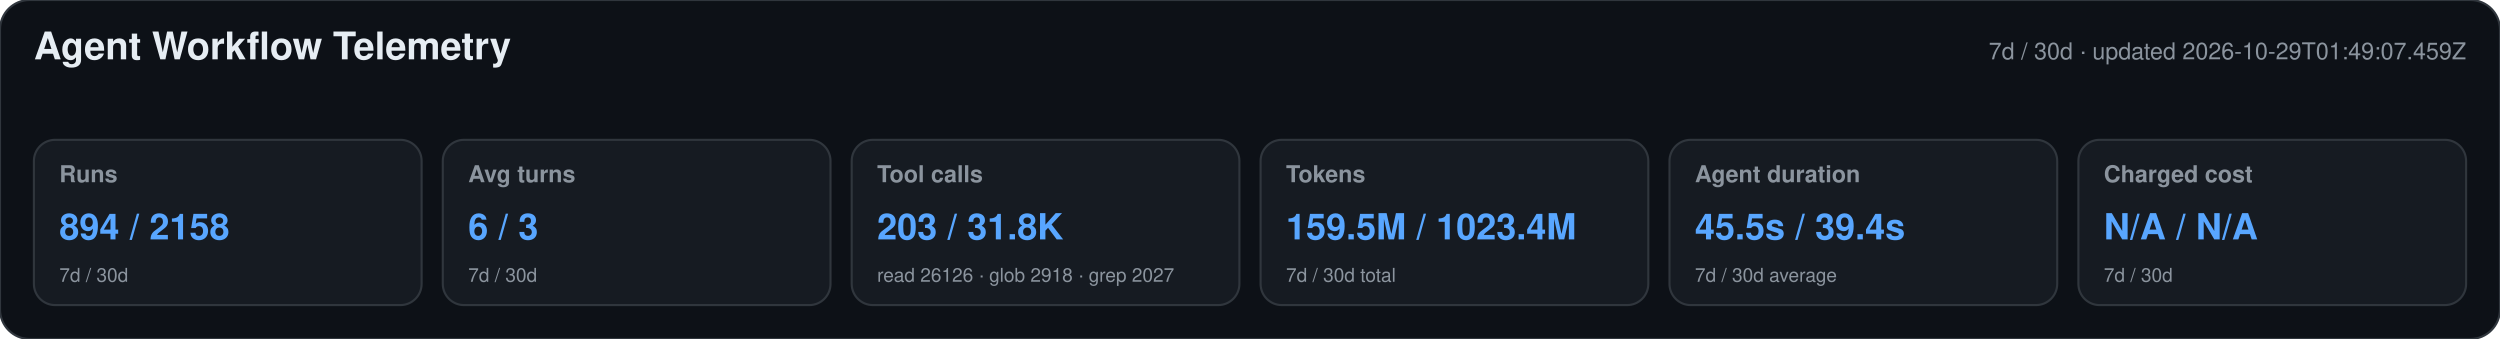
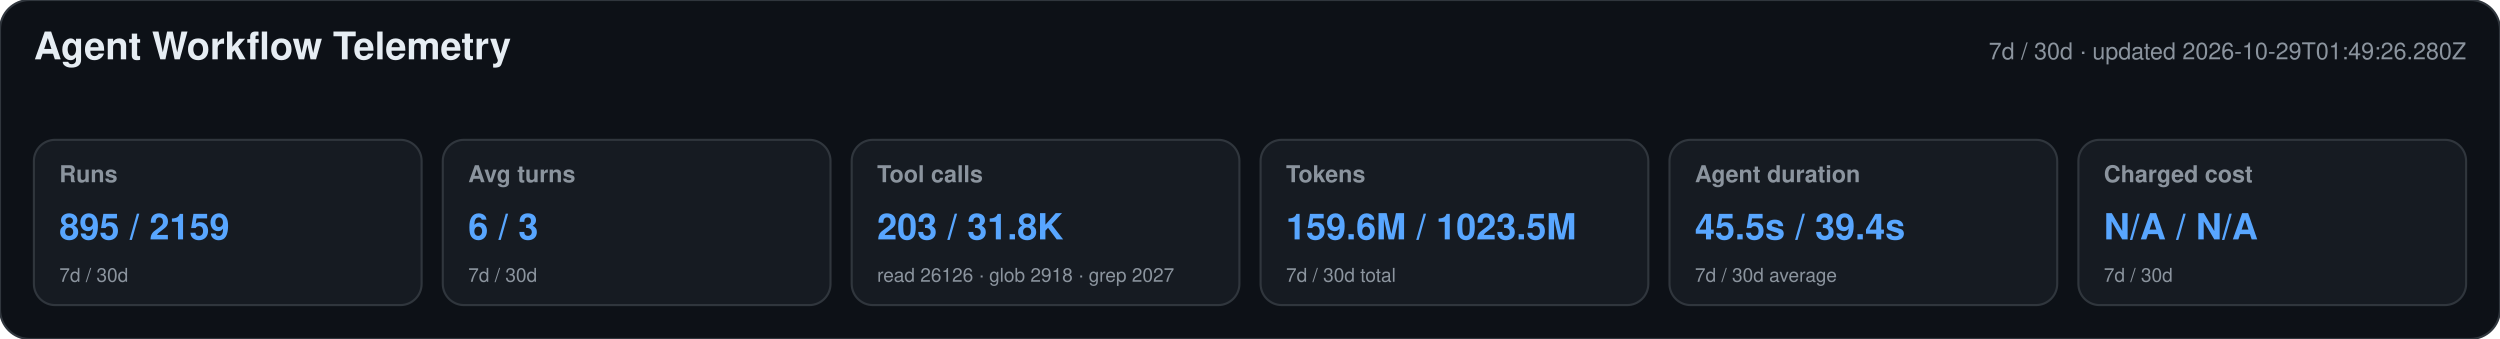
<svg xmlns="http://www.w3.org/2000/svg" width="1180" height="160" viewBox="0 0 1180 160" role="img" aria-labelledby="title desc">
  <style>text{font-family:-apple-system,BlinkMacSystemFont,"Segoe UI",Helvetica,Arial,sans-serif}.heading{font-size:18px;font-weight:650;fill:#e6edf3}.meta,.label,.secondary{fill:#8b949e}.meta,.label{font-size:11px}.label{font-weight:600}.primary{font-size:17px;font-weight:700;fill:#58a6ff}.secondary{font-size:9px}</style>
  <rect width="1180" height="160" rx="14" fill="#0d1117" stroke="#30363d" />
  <text x="16" y="28" class="heading">Agent Workflow Telemetry</text>
-   <text x="1164" y="28" text-anchor="end" class="meta">7d / 30d · updated 2026-10-29T01:49:07.459Z</text>
+   <text x="1164" y="28" text-anchor="end" class="meta">7d / 30d · updated 2026-10-29T01:49:26.280Z</text>
  <g>
    <rect x="16" y="66" width="183" height="78" rx="10" fill="#161b22" stroke="#30363d" />
    <text x="28" y="86" class="label">Runs</text>
-     <text x="28" y="113" class="primary">894 / 2158</text>
+     <text x="28" y="113" class="primary">895 / 2159</text>
    <text x="28" y="133" class="secondary">7d / 30d</text>
  </g>
  <g>
    <rect x="209" y="66" width="183" height="78" rx="10" fill="#161b22" stroke="#30363d" />
    <text x="221" y="86" class="label">Avg turns</text>
    <text x="221" y="113" class="primary">6 / 3</text>
    <text x="221" y="133" class="secondary">7d / 30d</text>
  </g>
  <g>
    <rect x="402" y="66" width="183" height="78" rx="10" fill="#161b22" stroke="#30363d" />
    <text x="414" y="86" class="label">Tool calls</text>
    <text x="414" y="113" class="primary">203 / 31.8K</text>
    <text x="414" y="133" class="secondary">read 26126 · glob 2918 · grep 2027</text>
  </g>
  <g>
    <rect x="595" y="66" width="183" height="78" rx="10" fill="#161b22" stroke="#30363d" />
    <text x="607" y="86" class="label">Tokens</text>
-     <text x="607" y="113" class="primary">159.5M / 1023.4M</text>
+     <text x="607" y="113" class="primary">159.6M / 1023.5M</text>
    <text x="607" y="133" class="secondary">7d / 30d total</text>
  </g>
  <g>
    <rect x="788" y="66" width="183" height="78" rx="10" fill="#161b22" stroke="#30363d" />
    <text x="800" y="86" class="label">Agent duration</text>
    <text x="800" y="113" class="primary">45.5s / 39.4s</text>
    <text x="800" y="133" class="secondary">7d / 30d average</text>
  </g>
  <g>
    <rect x="981" y="66" width="183" height="78" rx="10" fill="#161b22" stroke="#30363d" />
    <text x="993" y="86" class="label">Charged cost</text>
    <text x="993" y="113" class="primary">N/A / N/A</text>
    <text x="993" y="133" class="secondary">7d / 30d</text>
  </g>
</svg>
